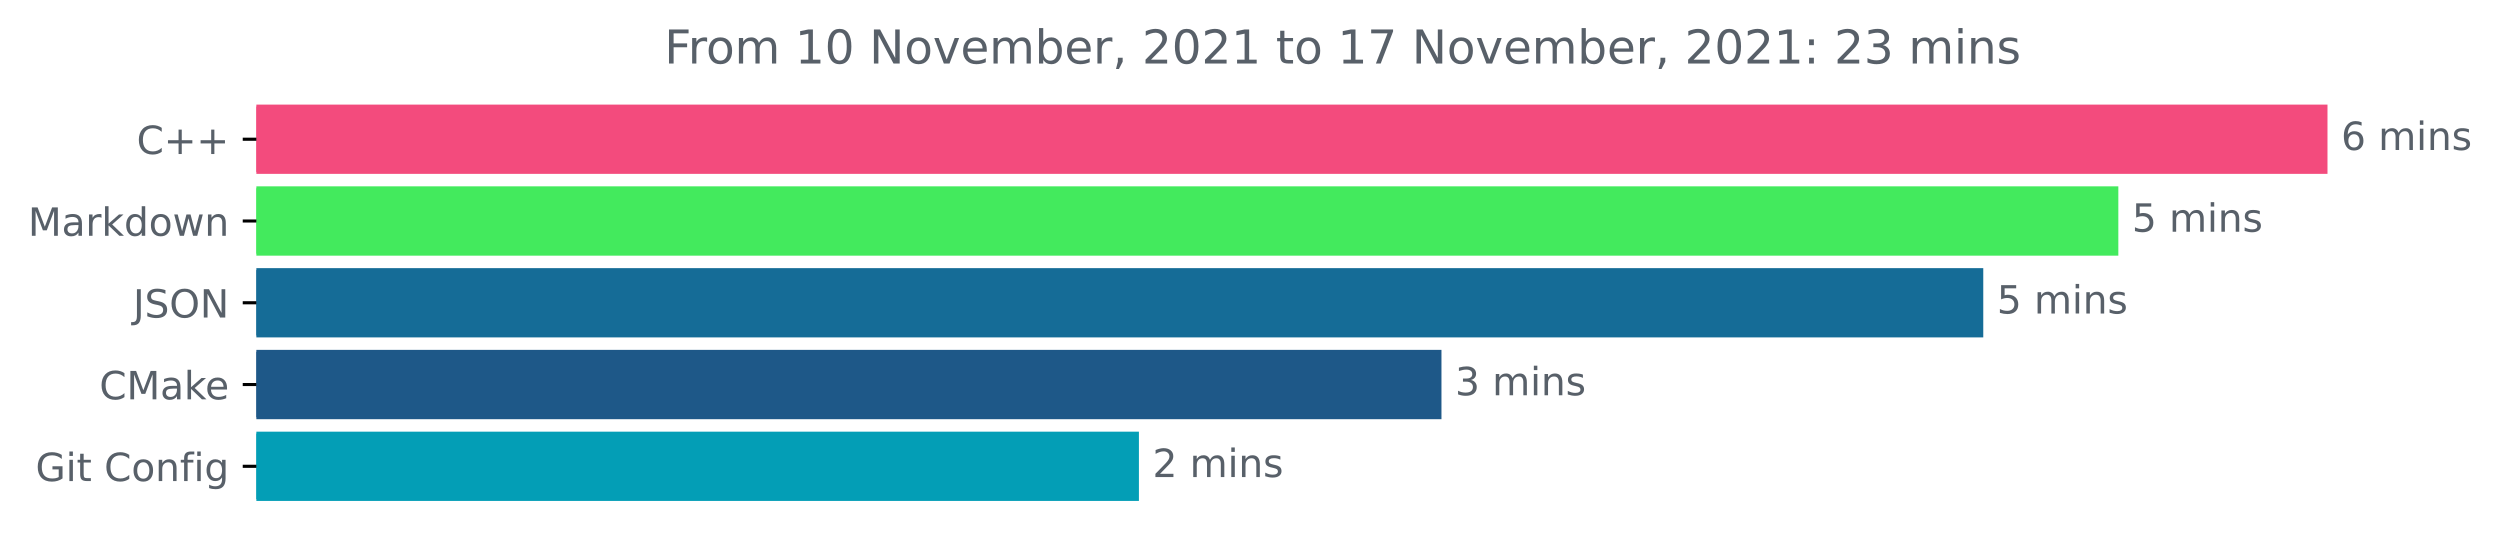
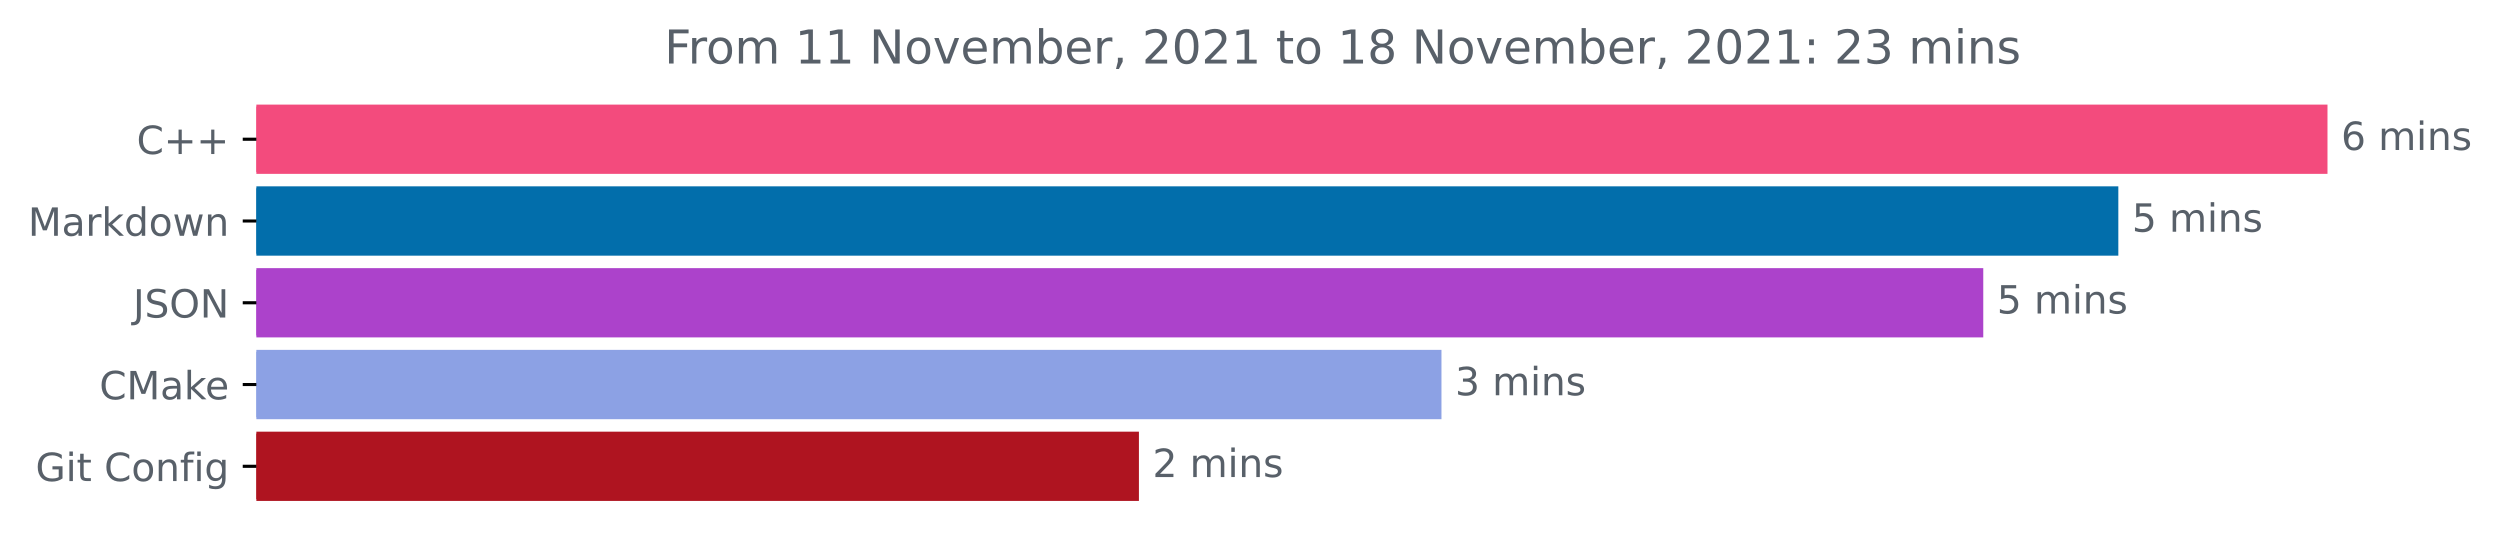
<svg xmlns="http://www.w3.org/2000/svg" xmlns:xlink="http://www.w3.org/1999/xlink" height="140.398pt" version="1.1" viewBox="0 0 642.075 140.398" width="642.075pt">
  <defs>
    <style type="text/css">*{stroke-linecap:butt;stroke-linejoin:round;}</style>
  </defs>
  <g id="figure_1">
    <g id="patch_1">
      <path d="M 0 140.398  L 642.075 140.398  L 642.075 0  L 0 0  z " style="fill:none;" />
    </g>
    <g id="axes_1">
      <g id="patch_2">
-         <path clip-path="url(#pa195d38305)" d="M 65.841 27.358  L 597.269 27.358  L 597.269 44.158  L 65.841 44.158  z " style="fill:#f34b7d;stroke:#f34b7d;stroke-linejoin:miter;" />
+         <path clip-path="url(#p034576816c)" d="M 65.841 27.358  L 597.269 27.358  L 597.269 44.158  L 65.841 44.158  z " style="fill:#f34b7d;stroke:#f34b7d;stroke-linejoin:miter;" />
      </g>
      <g id="patch_3">
-         <path clip-path="url(#pa195d38305)" d="M 65.841 48.358  L 543.552 48.358  L 543.552 65.158  L 65.841 65.158  z " style="fill:#43ea5d;stroke:#43ea5d;stroke-linejoin:miter;" />
+         <path clip-path="url(#p034576816c)" d="M 65.841 48.358  L 543.552 48.358  L 543.552 65.158  L 65.841 65.158  z " style="fill:#026eab;stroke:#026eab;stroke-linejoin:miter;" />
      </g>
      <g id="patch_4">
-         <path clip-path="url(#pa195d38305)" d="M 65.841 69.358  L 508.863 69.358  L 508.863 86.158  L 65.841 86.158  z " style="fill:#156c97;stroke:#156c97;stroke-linejoin:miter;" />
+         <path clip-path="url(#p034576816c)" d="M 65.841 69.358  L 508.863 69.358  L 508.863 86.158  L 65.841 86.158  z " style="fill:#ac42cb;stroke:#ac42cb;stroke-linejoin:miter;" />
      </g>
      <g id="patch_5">
-         <path clip-path="url(#pa195d38305)" d="M 65.841 90.358  L 369.712 90.358  L 369.712 107.158  L 65.841 107.158  z " style="fill:#1e5888;stroke:#1e5888;stroke-linejoin:miter;" />
+         <path clip-path="url(#p034576816c)" d="M 65.841 90.358  L 369.712 90.358  L 369.712 107.158  L 65.841 107.158  z " style="fill:#8ca1e4;stroke:#8ca1e4;stroke-linejoin:miter;" />
      </g>
      <g id="patch_6">
-         <path clip-path="url(#pa195d38305)" d="M 65.841 111.358  L 292.01 111.358  L 292.01 128.158  L 65.841 128.158  z " style="fill:#039eb6;stroke:#039eb6;stroke-linejoin:miter;" />
+         <path clip-path="url(#p034576816c)" d="M 65.841 111.358  L 292.01 111.358  L 292.01 128.158  L 65.841 128.158  z " style="fill:#af1420;stroke:#af1420;stroke-linejoin:miter;" />
      </g>
      <g id="matplotlib.axis_1" />
      <g id="matplotlib.axis_2">
        <g id="ytick_1">
          <g id="line2d_1">
            <defs>
-               <path d="M 0 0  L -3.5 0  " id="mf04e48e4bd" style="stroke:#000000;stroke-width:0.8;" />
+               <path d="M 0 0  L -3.5 0  " id="m611659e508" style="stroke:#000000;stroke-width:0.8;" />
            </defs>
            <g>
-               <use style="stroke:#000000;stroke-width:0.8;" x="65.841" xlink:href="#mf04e48e4bd" y="35.758" />
+               <use style="stroke:#000000;stroke-width:0.8;" x="65.841" xlink:href="#m611659e508" y="35.758" />
            </g>
          </g>
          <g id="text_1">
            <g style="fill:#586069;" transform="translate(35.09844 39.55734)scale(0.1 -0.1)">
              <defs>
                <path d="M 4122 4306  L 4122 3641  Q 3803 3938 3442 4084  Q 3081 4231 2675 4231  Q 1875 4231 1450 3742  Q 1025 3253 1025 2328  Q 1025 1406 1450 917  Q 1875 428 2675 428  Q 3081 428 3442 575  Q 3803 722 4122 1019  L 4122 359  Q 3791 134 3420 21  Q 3050 -91 2638 -91  Q 1578 -91 968 557  Q 359 1206 359 2328  Q 359 3453 968 4101  Q 1578 4750 2638 4750  Q 3056 4750 3426 4639  Q 3797 4528 4122 4306  z " id="DejaVuSans-43" transform="scale(0.015625)" />
                <path d="M 2944 4013  L 2944 2272  L 4684 2272  L 4684 1741  L 2944 1741  L 2944 0  L 2419 0  L 2419 1741  L 678 1741  L 678 2272  L 2419 2272  L 2419 4013  L 2944 4013  z " id="DejaVuSans-2b" transform="scale(0.015625)" />
              </defs>
              <use xlink:href="#DejaVuSans-43" />
              <use x="69.824" xlink:href="#DejaVuSans-2b" />
              <use x="153.613" xlink:href="#DejaVuSans-2b" />
            </g>
          </g>
        </g>
        <g id="ytick_2">
          <g id="line2d_2">
            <g>
-               <use style="stroke:#000000;stroke-width:0.8;" x="65.841" xlink:href="#mf04e48e4bd" y="56.758" />
+               <use style="stroke:#000000;stroke-width:0.8;" x="65.841" xlink:href="#m611659e508" y="56.758" />
            </g>
          </g>
          <g id="text_2">
            <g style="fill:#586069;" transform="translate(7.2 60.55734)scale(0.1 -0.1)">
              <defs>
                <path d="M 628 4666  L 1569 4666  L 2759 1491  L 3956 4666  L 4897 4666  L 4897 0  L 4281 0  L 4281 4097  L 3078 897  L 2444 897  L 1241 4097  L 1241 0  L 628 0  L 628 4666  z " id="DejaVuSans-4d" transform="scale(0.015625)" />
                <path d="M 2194 1759  Q 1497 1759 1228 1600  Q 959 1441 959 1056  Q 959 750 1161 570  Q 1363 391 1709 391  Q 2188 391 2477 730  Q 2766 1069 2766 1631  L 2766 1759  L 2194 1759  z M 3341 1997  L 3341 0  L 2766 0  L 2766 531  Q 2569 213 2275 61  Q 1981 -91 1556 -91  Q 1019 -91 701 211  Q 384 513 384 1019  Q 384 1609 779 1909  Q 1175 2209 1959 2209  L 2766 2209  L 2766 2266  Q 2766 2663 2505 2880  Q 2244 3097 1772 3097  Q 1472 3097 1187 3025  Q 903 2953 641 2809  L 641 3341  Q 956 3463 1253 3523  Q 1550 3584 1831 3584  Q 2591 3584 2966 3190  Q 3341 2797 3341 1997  z " id="DejaVuSans-61" transform="scale(0.015625)" />
                <path d="M 2631 2963  Q 2534 3019 2420 3045  Q 2306 3072 2169 3072  Q 1681 3072 1420 2755  Q 1159 2438 1159 1844  L 1159 0  L 581 0  L 581 3500  L 1159 3500  L 1159 2956  Q 1341 3275 1631 3429  Q 1922 3584 2338 3584  Q 2397 3584 2469 3576  Q 2541 3569 2628 3553  L 2631 2963  z " id="DejaVuSans-72" transform="scale(0.015625)" />
                <path d="M 581 4863  L 1159 4863  L 1159 1991  L 2875 3500  L 3609 3500  L 1753 1863  L 3688 0  L 2938 0  L 1159 1709  L 1159 0  L 581 0  L 581 4863  z " id="DejaVuSans-6b" transform="scale(0.015625)" />
                <path d="M 2906 2969  L 2906 4863  L 3481 4863  L 3481 0  L 2906 0  L 2906 525  Q 2725 213 2448 61  Q 2172 -91 1784 -91  Q 1150 -91 751 415  Q 353 922 353 1747  Q 353 2572 751 3078  Q 1150 3584 1784 3584  Q 2172 3584 2448 3432  Q 2725 3281 2906 2969  z M 947 1747  Q 947 1113 1208 752  Q 1469 391 1925 391  Q 2381 391 2643 752  Q 2906 1113 2906 1747  Q 2906 2381 2643 2742  Q 2381 3103 1925 3103  Q 1469 3103 1208 2742  Q 947 2381 947 1747  z " id="DejaVuSans-64" transform="scale(0.015625)" />
                <path d="M 1959 3097  Q 1497 3097 1228 2736  Q 959 2375 959 1747  Q 959 1119 1226 758  Q 1494 397 1959 397  Q 2419 397 2687 759  Q 2956 1122 2956 1747  Q 2956 2369 2687 2733  Q 2419 3097 1959 3097  z M 1959 3584  Q 2709 3584 3137 3096  Q 3566 2609 3566 1747  Q 3566 888 3137 398  Q 2709 -91 1959 -91  Q 1206 -91 779 398  Q 353 888 353 1747  Q 353 2609 779 3096  Q 1206 3584 1959 3584  z " id="DejaVuSans-6f" transform="scale(0.015625)" />
                <path d="M 269 3500  L 844 3500  L 1563 769  L 2278 3500  L 2956 3500  L 3675 769  L 4391 3500  L 4966 3500  L 4050 0  L 3372 0  L 2619 2869  L 1863 0  L 1184 0  L 269 3500  z " id="DejaVuSans-77" transform="scale(0.015625)" />
                <path d="M 3513 2113  L 3513 0  L 2938 0  L 2938 2094  Q 2938 2591 2744 2837  Q 2550 3084 2163 3084  Q 1697 3084 1428 2787  Q 1159 2491 1159 1978  L 1159 0  L 581 0  L 581 3500  L 1159 3500  L 1159 2956  Q 1366 3272 1645 3428  Q 1925 3584 2291 3584  Q 2894 3584 3203 3211  Q 3513 2838 3513 2113  z " id="DejaVuSans-6e" transform="scale(0.015625)" />
              </defs>
              <use xlink:href="#DejaVuSans-4d" />
              <use x="86.279" xlink:href="#DejaVuSans-61" />
              <use x="147.559" xlink:href="#DejaVuSans-72" />
              <use x="188.672" xlink:href="#DejaVuSans-6b" />
              <use x="246.582" xlink:href="#DejaVuSans-64" />
              <use x="310.059" xlink:href="#DejaVuSans-6f" />
              <use x="371.24" xlink:href="#DejaVuSans-77" />
              <use x="453.027" xlink:href="#DejaVuSans-6e" />
            </g>
          </g>
        </g>
        <g id="ytick_3">
          <g id="line2d_3">
            <g>
-               <use style="stroke:#000000;stroke-width:0.8;" x="65.841" xlink:href="#mf04e48e4bd" y="77.758" />
+               <use style="stroke:#000000;stroke-width:0.8;" x="65.841" xlink:href="#m611659e508" y="77.758" />
            </g>
          </g>
          <g id="text_3">
            <g style="fill:#586069;" transform="translate(34.18906 81.55734)scale(0.1 -0.1)">
              <defs>
                <path d="M 628 4666  L 1259 4666  L 1259 325  Q 1259 -519 939 -900  Q 619 -1281 -91 -1281  L -331 -1281  L -331 -750  L -134 -750  Q 284 -750 456 -515  Q 628 -281 628 325  L 628 4666  z " id="DejaVuSans-4a" transform="scale(0.015625)" />
                <path d="M 3425 4513  L 3425 3897  Q 3066 4069 2747 4153  Q 2428 4238 2131 4238  Q 1616 4238 1336 4038  Q 1056 3838 1056 3469  Q 1056 3159 1242 3001  Q 1428 2844 1947 2747  L 2328 2669  Q 3034 2534 3370 2195  Q 3706 1856 3706 1288  Q 3706 609 3251 259  Q 2797 -91 1919 -91  Q 1588 -91 1214 -16  Q 841 59 441 206  L 441 856  Q 825 641 1194 531  Q 1563 422 1919 422  Q 2459 422 2753 634  Q 3047 847 3047 1241  Q 3047 1584 2836 1778  Q 2625 1972 2144 2069  L 1759 2144  Q 1053 2284 737 2584  Q 422 2884 422 3419  Q 422 4038 858 4394  Q 1294 4750 2059 4750  Q 2388 4750 2728 4690  Q 3069 4631 3425 4513  z " id="DejaVuSans-53" transform="scale(0.015625)" />
                <path d="M 2522 4238  Q 1834 4238 1429 3725  Q 1025 3213 1025 2328  Q 1025 1447 1429 934  Q 1834 422 2522 422  Q 3209 422 3611 934  Q 4013 1447 4013 2328  Q 4013 3213 3611 3725  Q 3209 4238 2522 4238  z M 2522 4750  Q 3503 4750 4090 4092  Q 4678 3434 4678 2328  Q 4678 1225 4090 567  Q 3503 -91 2522 -91  Q 1538 -91 948 565  Q 359 1222 359 2328  Q 359 3434 948 4092  Q 1538 4750 2522 4750  z " id="DejaVuSans-4f" transform="scale(0.015625)" />
                <path d="M 628 4666  L 1478 4666  L 3547 763  L 3547 4666  L 4159 4666  L 4159 0  L 3309 0  L 1241 3903  L 1241 0  L 628 0  L 628 4666  z " id="DejaVuSans-4e" transform="scale(0.015625)" />
              </defs>
              <use xlink:href="#DejaVuSans-4a" />
              <use x="29.492" xlink:href="#DejaVuSans-53" />
              <use x="92.969" xlink:href="#DejaVuSans-4f" />
              <use x="171.68" xlink:href="#DejaVuSans-4e" />
            </g>
          </g>
        </g>
        <g id="ytick_4">
          <g id="line2d_4">
            <g>
-               <use style="stroke:#000000;stroke-width:0.8;" x="65.841" xlink:href="#mf04e48e4bd" y="98.758" />
+               <use style="stroke:#000000;stroke-width:0.8;" x="65.841" xlink:href="#m611659e508" y="98.758" />
            </g>
          </g>
          <g id="text_4">
            <g style="fill:#586069;" transform="translate(25.52031 102.5573)scale(0.1 -0.1)">
              <defs>
                <path d="M 3597 1894  L 3597 1613  L 953 1613  Q 991 1019 1311 708  Q 1631 397 2203 397  Q 2534 397 2845 478  Q 3156 559 3463 722  L 3463 178  Q 3153 47 2828 -22  Q 2503 -91 2169 -91  Q 1331 -91 842 396  Q 353 884 353 1716  Q 353 2575 817 3079  Q 1281 3584 2069 3584  Q 2775 3584 3186 3129  Q 3597 2675 3597 1894  z M 3022 2063  Q 3016 2534 2758 2815  Q 2500 3097 2075 3097  Q 1594 3097 1305 2825  Q 1016 2553 972 2059  L 3022 2063  z " id="DejaVuSans-65" transform="scale(0.015625)" />
              </defs>
              <use xlink:href="#DejaVuSans-43" />
              <use x="69.824" xlink:href="#DejaVuSans-4d" />
              <use x="156.104" xlink:href="#DejaVuSans-61" />
              <use x="217.383" xlink:href="#DejaVuSans-6b" />
              <use x="271.668" xlink:href="#DejaVuSans-65" />
            </g>
          </g>
        </g>
        <g id="ytick_5">
          <g id="line2d_5">
            <g>
-               <use style="stroke:#000000;stroke-width:0.8;" x="65.841" xlink:href="#mf04e48e4bd" y="119.758" />
+               <use style="stroke:#000000;stroke-width:0.8;" x="65.841" xlink:href="#m611659e508" y="119.758" />
            </g>
          </g>
          <g id="text_5">
            <g style="fill:#586069;" transform="translate(9.129688 123.5573)scale(0.1 -0.1)">
              <defs>
                <path d="M 3809 666  L 3809 1919  L 2778 1919  L 2778 2438  L 4434 2438  L 4434 434  Q 4069 175 3628 42  Q 3188 -91 2688 -91  Q 1594 -91 976 548  Q 359 1188 359 2328  Q 359 3472 976 4111  Q 1594 4750 2688 4750  Q 3144 4750 3555 4637  Q 3966 4525 4313 4306  L 4313 3634  Q 3963 3931 3569 4081  Q 3175 4231 2741 4231  Q 1884 4231 1454 3753  Q 1025 3275 1025 2328  Q 1025 1384 1454 906  Q 1884 428 2741 428  Q 3075 428 3337 486  Q 3600 544 3809 666  z " id="DejaVuSans-47" transform="scale(0.015625)" />
                <path d="M 603 3500  L 1178 3500  L 1178 0  L 603 0  L 603 3500  z M 603 4863  L 1178 4863  L 1178 4134  L 603 4134  L 603 4863  z " id="DejaVuSans-69" transform="scale(0.015625)" />
                <path d="M 1172 4494  L 1172 3500  L 2356 3500  L 2356 3053  L 1172 3053  L 1172 1153  Q 1172 725 1289 603  Q 1406 481 1766 481  L 2356 481  L 2356 0  L 1766 0  Q 1100 0 847 248  Q 594 497 594 1153  L 594 3053  L 172 3053  L 172 3500  L 594 3500  L 594 4494  L 1172 4494  z " id="DejaVuSans-74" transform="scale(0.015625)" />
                <path id="DejaVuSans-20" transform="scale(0.015625)" />
                <path d="M 2375 4863  L 2375 4384  L 1825 4384  Q 1516 4384 1395 4259  Q 1275 4134 1275 3809  L 1275 3500  L 2222 3500  L 2222 3053  L 1275 3053  L 1275 0  L 697 0  L 697 3053  L 147 3053  L 147 3500  L 697 3500  L 697 3744  Q 697 4328 969 4595  Q 1241 4863 1831 4863  L 2375 4863  z " id="DejaVuSans-66" transform="scale(0.015625)" />
                <path d="M 2906 1791  Q 2906 2416 2648 2759  Q 2391 3103 1925 3103  Q 1463 3103 1205 2759  Q 947 2416 947 1791  Q 947 1169 1205 825  Q 1463 481 1925 481  Q 2391 481 2648 825  Q 2906 1169 2906 1791  z M 3481 434  Q 3481 -459 3084 -895  Q 2688 -1331 1869 -1331  Q 1566 -1331 1297 -1286  Q 1028 -1241 775 -1147  L 775 -588  Q 1028 -725 1275 -790  Q 1522 -856 1778 -856  Q 2344 -856 2625 -561  Q 2906 -266 2906 331  L 2906 616  Q 2728 306 2450 153  Q 2172 0 1784 0  Q 1141 0 747 490  Q 353 981 353 1791  Q 353 2603 747 3093  Q 1141 3584 1784 3584  Q 2172 3584 2450 3431  Q 2728 3278 2906 2969  L 2906 3500  L 3481 3500  L 3481 434  z " id="DejaVuSans-67" transform="scale(0.015625)" />
              </defs>
              <use xlink:href="#DejaVuSans-47" />
              <use x="77.49" xlink:href="#DejaVuSans-69" />
              <use x="105.273" xlink:href="#DejaVuSans-74" />
              <use x="144.482" xlink:href="#DejaVuSans-20" />
              <use x="176.27" xlink:href="#DejaVuSans-43" />
              <use x="246.094" xlink:href="#DejaVuSans-6f" />
              <use x="307.275" xlink:href="#DejaVuSans-6e" />
              <use x="370.654" xlink:href="#DejaVuSans-66" />
              <use x="405.859" xlink:href="#DejaVuSans-69" />
              <use x="433.643" xlink:href="#DejaVuSans-67" />
            </g>
          </g>
        </g>
      </g>
      <g id="text_6">
        <g style="fill:#586069;" transform="translate(601.2692 38.5175)scale(0.1 -0.1)">
          <defs>
            <path d="M 2113 2584  Q 1688 2584 1439 2293  Q 1191 2003 1191 1497  Q 1191 994 1439 701  Q 1688 409 2113 409  Q 2538 409 2786 701  Q 3034 994 3034 1497  Q 3034 2003 2786 2293  Q 2538 2584 2113 2584  z M 3366 4563  L 3366 3988  Q 3128 4100 2886 4159  Q 2644 4219 2406 4219  Q 1781 4219 1451 3797  Q 1122 3375 1075 2522  Q 1259 2794 1537 2939  Q 1816 3084 2150 3084  Q 2853 3084 3261 2657  Q 3669 2231 3669 1497  Q 3669 778 3244 343  Q 2819 -91 2113 -91  Q 1303 -91 875 529  Q 447 1150 447 2328  Q 447 3434 972 4092  Q 1497 4750 2381 4750  Q 2619 4750 2861 4703  Q 3103 4656 3366 4563  z " id="DejaVuSans-36" transform="scale(0.015625)" />
            <path d="M 3328 2828  Q 3544 3216 3844 3400  Q 4144 3584 4550 3584  Q 5097 3584 5394 3201  Q 5691 2819 5691 2113  L 5691 0  L 5113 0  L 5113 2094  Q 5113 2597 4934 2840  Q 4756 3084 4391 3084  Q 3944 3084 3684 2787  Q 3425 2491 3425 1978  L 3425 0  L 2847 0  L 2847 2094  Q 2847 2600 2669 2842  Q 2491 3084 2119 3084  Q 1678 3084 1418 2786  Q 1159 2488 1159 1978  L 1159 0  L 581 0  L 581 3500  L 1159 3500  L 1159 2956  Q 1356 3278 1631 3431  Q 1906 3584 2284 3584  Q 2666 3584 2933 3390  Q 3200 3197 3328 2828  z " id="DejaVuSans-6d" transform="scale(0.015625)" />
            <path d="M 2834 3397  L 2834 2853  Q 2591 2978 2328 3040  Q 2066 3103 1784 3103  Q 1356 3103 1142 2972  Q 928 2841 928 2578  Q 928 2378 1081 2264  Q 1234 2150 1697 2047  L 1894 2003  Q 2506 1872 2764 1633  Q 3022 1394 3022 966  Q 3022 478 2636 193  Q 2250 -91 1575 -91  Q 1294 -91 989 -36  Q 684 19 347 128  L 347 722  Q 666 556 975 473  Q 1284 391 1588 391  Q 1994 391 2212 530  Q 2431 669 2431 922  Q 2431 1156 2273 1281  Q 2116 1406 1581 1522  L 1381 1569  Q 847 1681 609 1914  Q 372 2147 372 2553  Q 372 3047 722 3315  Q 1072 3584 1716 3584  Q 2034 3584 2315 3537  Q 2597 3491 2834 3397  z " id="DejaVuSans-73" transform="scale(0.015625)" />
          </defs>
          <use xlink:href="#DejaVuSans-36" />
          <use x="63.623" xlink:href="#DejaVuSans-20" />
          <use x="95.41" xlink:href="#DejaVuSans-6d" />
          <use x="192.822" xlink:href="#DejaVuSans-69" />
          <use x="220.605" xlink:href="#DejaVuSans-6e" />
          <use x="283.984" xlink:href="#DejaVuSans-73" />
        </g>
      </g>
      <g id="text_7">
        <g style="fill:#586069;" transform="translate(547.5515 59.5175)scale(0.1 -0.1)">
          <defs>
            <path d="M 691 4666  L 3169 4666  L 3169 4134  L 1269 4134  L 1269 2991  Q 1406 3038 1543 3061  Q 1681 3084 1819 3084  Q 2600 3084 3056 2656  Q 3513 2228 3513 1497  Q 3513 744 3044 326  Q 2575 -91 1722 -91  Q 1428 -91 1123 -41  Q 819 9 494 109  L 494 744  Q 775 591 1075 516  Q 1375 441 1709 441  Q 2250 441 2565 725  Q 2881 1009 2881 1497  Q 2881 1984 2565 2268  Q 2250 2553 1709 2553  Q 1456 2553 1204 2497  Q 953 2441 691 2322  L 691 4666  z " id="DejaVuSans-35" transform="scale(0.015625)" />
          </defs>
          <use xlink:href="#DejaVuSans-35" />
          <use x="63.623" xlink:href="#DejaVuSans-20" />
          <use x="95.41" xlink:href="#DejaVuSans-6d" />
          <use x="192.822" xlink:href="#DejaVuSans-69" />
          <use x="220.605" xlink:href="#DejaVuSans-6e" />
          <use x="283.984" xlink:href="#DejaVuSans-73" />
        </g>
      </g>
      <g id="text_8">
        <g style="fill:#586069;" transform="translate(512.863 80.5175)scale(0.1 -0.1)">
          <use xlink:href="#DejaVuSans-35" />
          <use x="63.623" xlink:href="#DejaVuSans-20" />
          <use x="95.41" xlink:href="#DejaVuSans-6d" />
          <use x="192.822" xlink:href="#DejaVuSans-69" />
          <use x="220.605" xlink:href="#DejaVuSans-6e" />
          <use x="283.984" xlink:href="#DejaVuSans-73" />
        </g>
      </g>
      <g id="text_9">
        <g style="fill:#586069;" transform="translate(373.7123 101.5175)scale(0.1 -0.1)">
          <defs>
            <path d="M 2597 2516  Q 3050 2419 3304 2112  Q 3559 1806 3559 1356  Q 3559 666 3084 287  Q 2609 -91 1734 -91  Q 1441 -91 1130 -33  Q 819 25 488 141  L 488 750  Q 750 597 1062 519  Q 1375 441 1716 441  Q 2309 441 2620 675  Q 2931 909 2931 1356  Q 2931 1769 2642 2001  Q 2353 2234 1838 2234  L 1294 2234  L 1294 2753  L 1863 2753  Q 2328 2753 2575 2939  Q 2822 3125 2822 3475  Q 2822 3834 2567 4026  Q 2313 4219 1838 4219  Q 1578 4219 1281 4162  Q 984 4106 628 3988  L 628 4550  Q 988 4650 1302 4700  Q 1616 4750 1894 4750  Q 2613 4750 3031 4423  Q 3450 4097 3450 3541  Q 3450 3153 3228 2886  Q 3006 2619 2597 2516  z " id="DejaVuSans-33" transform="scale(0.015625)" />
          </defs>
          <use xlink:href="#DejaVuSans-33" />
          <use x="63.623" xlink:href="#DejaVuSans-20" />
          <use x="95.41" xlink:href="#DejaVuSans-6d" />
          <use x="192.822" xlink:href="#DejaVuSans-69" />
          <use x="220.605" xlink:href="#DejaVuSans-6e" />
          <use x="283.984" xlink:href="#DejaVuSans-73" />
        </g>
      </g>
      <g id="text_10">
        <g style="fill:#586069;" transform="translate(296.01 122.5175)scale(0.1 -0.1)">
          <defs>
            <path d="M 1228 531  L 3431 531  L 3431 0  L 469 0  L 469 531  Q 828 903 1448 1529  Q 2069 2156 2228 2338  Q 2531 2678 2651 2914  Q 2772 3150 2772 3378  Q 2772 3750 2511 3984  Q 2250 4219 1831 4219  Q 1534 4219 1204 4116  Q 875 4013 500 3803  L 500 4441  Q 881 4594 1212 4672  Q 1544 4750 1819 4750  Q 2544 4750 2975 4387  Q 3406 4025 3406 3419  Q 3406 3131 3298 2873  Q 3191 2616 2906 2266  Q 2828 2175 2409 1742  Q 1991 1309 1228 531  z " id="DejaVuSans-32" transform="scale(0.015625)" />
          </defs>
          <use xlink:href="#DejaVuSans-32" />
          <use x="63.623" xlink:href="#DejaVuSans-20" />
          <use x="95.41" xlink:href="#DejaVuSans-6d" />
          <use x="192.822" xlink:href="#DejaVuSans-69" />
          <use x="220.605" xlink:href="#DejaVuSans-6e" />
          <use x="283.984" xlink:href="#DejaVuSans-73" />
        </g>
      </g>
      <g id="text_11">
        <g style="fill:#586069;" transform="translate(170.6428 16.31812)scale(0.12 -0.12)">
          <defs>
            <path d="M 628 4666  L 3309 4666  L 3309 4134  L 1259 4134  L 1259 2759  L 3109 2759  L 3109 2228  L 1259 2228  L 1259 0  L 628 0  L 628 4666  z " id="DejaVuSans-46" transform="scale(0.015625)" />
            <path d="M 794 531  L 1825 531  L 1825 4091  L 703 3866  L 703 4441  L 1819 4666  L 2450 4666  L 2450 531  L 3481 531  L 3481 0  L 794 0  L 794 531  z " id="DejaVuSans-31" transform="scale(0.015625)" />
-             <path d="M 2034 4250  Q 1547 4250 1301 3770  Q 1056 3291 1056 2328  Q 1056 1369 1301 889  Q 1547 409 2034 409  Q 2525 409 2770 889  Q 3016 1369 3016 2328  Q 3016 3291 2770 3770  Q 2525 4250 2034 4250  z M 2034 4750  Q 2819 4750 3233 4129  Q 3647 3509 3647 2328  Q 3647 1150 3233 529  Q 2819 -91 2034 -91  Q 1250 -91 836 529  Q 422 1150 422 2328  Q 422 3509 836 4129  Q 1250 4750 2034 4750  z " id="DejaVuSans-30" transform="scale(0.015625)" />
            <path d="M 191 3500  L 800 3500  L 1894 563  L 2988 3500  L 3597 3500  L 2284 0  L 1503 0  L 191 3500  z " id="DejaVuSans-76" transform="scale(0.015625)" />
            <path d="M 3116 1747  Q 3116 2381 2855 2742  Q 2594 3103 2138 3103  Q 1681 3103 1420 2742  Q 1159 2381 1159 1747  Q 1159 1113 1420 752  Q 1681 391 2138 391  Q 2594 391 2855 752  Q 3116 1113 3116 1747  z M 1159 2969  Q 1341 3281 1617 3432  Q 1894 3584 2278 3584  Q 2916 3584 3314 3078  Q 3713 2572 3713 1747  Q 3713 922 3314 415  Q 2916 -91 2278 -91  Q 1894 -91 1617 61  Q 1341 213 1159 525  L 1159 0  L 581 0  L 581 4863  L 1159 4863  L 1159 2969  z " id="DejaVuSans-62" transform="scale(0.015625)" />
            <path d="M 750 794  L 1409 794  L 1409 256  L 897 -744  L 494 -744  L 750 256  L 750 794  z " id="DejaVuSans-2c" transform="scale(0.015625)" />
-             <path d="M 525 4666  L 3525 4666  L 3525 4397  L 1831 0  L 1172 0  L 2766 4134  L 525 4134  L 525 4666  z " id="DejaVuSans-37" transform="scale(0.015625)" />
+             <path d="M 2034 4250  Q 1547 4250 1301 3770  Q 1056 3291 1056 2328  Q 1056 1369 1301 889  Q 1547 409 2034 409  Q 2525 409 2770 889  Q 3016 1369 3016 2328  Q 3016 3291 2770 3770  Q 2525 4250 2034 4250  z M 2034 4750  Q 2819 4750 3233 4129  Q 3647 3509 3647 2328  Q 3647 1150 3233 529  Q 2819 -91 2034 -91  Q 1250 -91 836 529  Q 422 1150 422 2328  Q 422 3509 836 4129  Q 1250 4750 2034 4750  z " id="DejaVuSans-30" transform="scale(0.015625)" />
+             <path d="M 2034 2216  Q 1584 2216 1326 1975  Q 1069 1734 1069 1313  Q 1069 891 1326 650  Q 1584 409 2034 409  Q 2484 409 2743 651  Q 3003 894 3003 1313  Q 3003 1734 2745 1975  Q 2488 2216 2034 2216  z M 1403 2484  Q 997 2584 770 2862  Q 544 3141 544 3541  Q 544 4100 942 4425  Q 1341 4750 2034 4750  Q 2731 4750 3128 4425  Q 3525 4100 3525 3541  Q 3525 3141 3298 2862  Q 3072 2584 2669 2484  Q 3125 2378 3379 2068  Q 3634 1759 3634 1313  Q 3634 634 3220 271  Q 2806 -91 2034 -91  Q 1263 -91 848 271  Q 434 634 434 1313  Q 434 1759 690 2068  Q 947 2378 1403 2484  z M 1172 3481  Q 1172 3119 1398 2916  Q 1625 2713 2034 2713  Q 2441 2713 2670 2916  Q 2900 3119 2900 3481  Q 2900 3844 2670 4047  Q 2441 4250 2034 4250  Q 1625 4250 1398 4047  Q 1172 3844 1172 3481  z " id="DejaVuSans-38" transform="scale(0.015625)" />
            <path d="M 750 794  L 1409 794  L 1409 0  L 750 0  L 750 794  z M 750 3309  L 1409 3309  L 1409 2516  L 750 2516  L 750 3309  z " id="DejaVuSans-3a" transform="scale(0.015625)" />
          </defs>
          <use xlink:href="#DejaVuSans-46" />
          <use x="50.27" xlink:href="#DejaVuSans-72" />
          <use x="89.133" xlink:href="#DejaVuSans-6f" />
          <use x="150.314" xlink:href="#DejaVuSans-6d" />
          <use x="247.727" xlink:href="#DejaVuSans-20" />
          <use x="279.514" xlink:href="#DejaVuSans-31" />
-           <use x="343.137" xlink:href="#DejaVuSans-30" />
+           <use x="343.137" xlink:href="#DejaVuSans-31" />
          <use x="406.76" xlink:href="#DejaVuSans-20" />
          <use x="438.547" xlink:href="#DejaVuSans-4e" />
          <use x="513.352" xlink:href="#DejaVuSans-6f" />
          <use x="574.533" xlink:href="#DejaVuSans-76" />
          <use x="633.713" xlink:href="#DejaVuSans-65" />
          <use x="695.236" xlink:href="#DejaVuSans-6d" />
          <use x="792.648" xlink:href="#DejaVuSans-62" />
          <use x="856.125" xlink:href="#DejaVuSans-65" />
          <use x="917.648" xlink:href="#DejaVuSans-72" />
          <use x="958.762" xlink:href="#DejaVuSans-2c" />
          <use x="990.549" xlink:href="#DejaVuSans-20" />
          <use x="1022.336" xlink:href="#DejaVuSans-32" />
          <use x="1085.959" xlink:href="#DejaVuSans-30" />
          <use x="1149.582" xlink:href="#DejaVuSans-32" />
          <use x="1213.205" xlink:href="#DejaVuSans-31" />
          <use x="1276.828" xlink:href="#DejaVuSans-20" />
          <use x="1308.615" xlink:href="#DejaVuSans-74" />
          <use x="1347.824" xlink:href="#DejaVuSans-6f" />
          <use x="1409.006" xlink:href="#DejaVuSans-20" />
          <use x="1440.793" xlink:href="#DejaVuSans-31" />
-           <use x="1504.416" xlink:href="#DejaVuSans-37" />
+           <use x="1504.416" xlink:href="#DejaVuSans-38" />
          <use x="1568.039" xlink:href="#DejaVuSans-20" />
          <use x="1599.826" xlink:href="#DejaVuSans-4e" />
          <use x="1674.631" xlink:href="#DejaVuSans-6f" />
          <use x="1735.812" xlink:href="#DejaVuSans-76" />
          <use x="1794.992" xlink:href="#DejaVuSans-65" />
          <use x="1856.516" xlink:href="#DejaVuSans-6d" />
          <use x="1953.928" xlink:href="#DejaVuSans-62" />
          <use x="2017.404" xlink:href="#DejaVuSans-65" />
          <use x="2078.928" xlink:href="#DejaVuSans-72" />
          <use x="2120.041" xlink:href="#DejaVuSans-2c" />
          <use x="2151.828" xlink:href="#DejaVuSans-20" />
          <use x="2183.615" xlink:href="#DejaVuSans-32" />
          <use x="2247.238" xlink:href="#DejaVuSans-30" />
          <use x="2310.861" xlink:href="#DejaVuSans-32" />
          <use x="2374.484" xlink:href="#DejaVuSans-31" />
          <use x="2438.107" xlink:href="#DejaVuSans-3a" />
          <use x="2471.799" xlink:href="#DejaVuSans-20" />
          <use x="2503.586" xlink:href="#DejaVuSans-32" />
          <use x="2567.209" xlink:href="#DejaVuSans-33" />
          <use x="2630.832" xlink:href="#DejaVuSans-20" />
          <use x="2662.619" xlink:href="#DejaVuSans-6d" />
          <use x="2760.031" xlink:href="#DejaVuSans-69" />
          <use x="2787.814" xlink:href="#DejaVuSans-6e" />
          <use x="2851.193" xlink:href="#DejaVuSans-73" />
        </g>
      </g>
    </g>
  </g>
  <defs>
-     <clipPath id="pa195d38305">
+     <clipPath id="p034576816c">
      <rect height="110.88" width="558" x="65.841" y="22.318" />
    </clipPath>
  </defs>
</svg>
